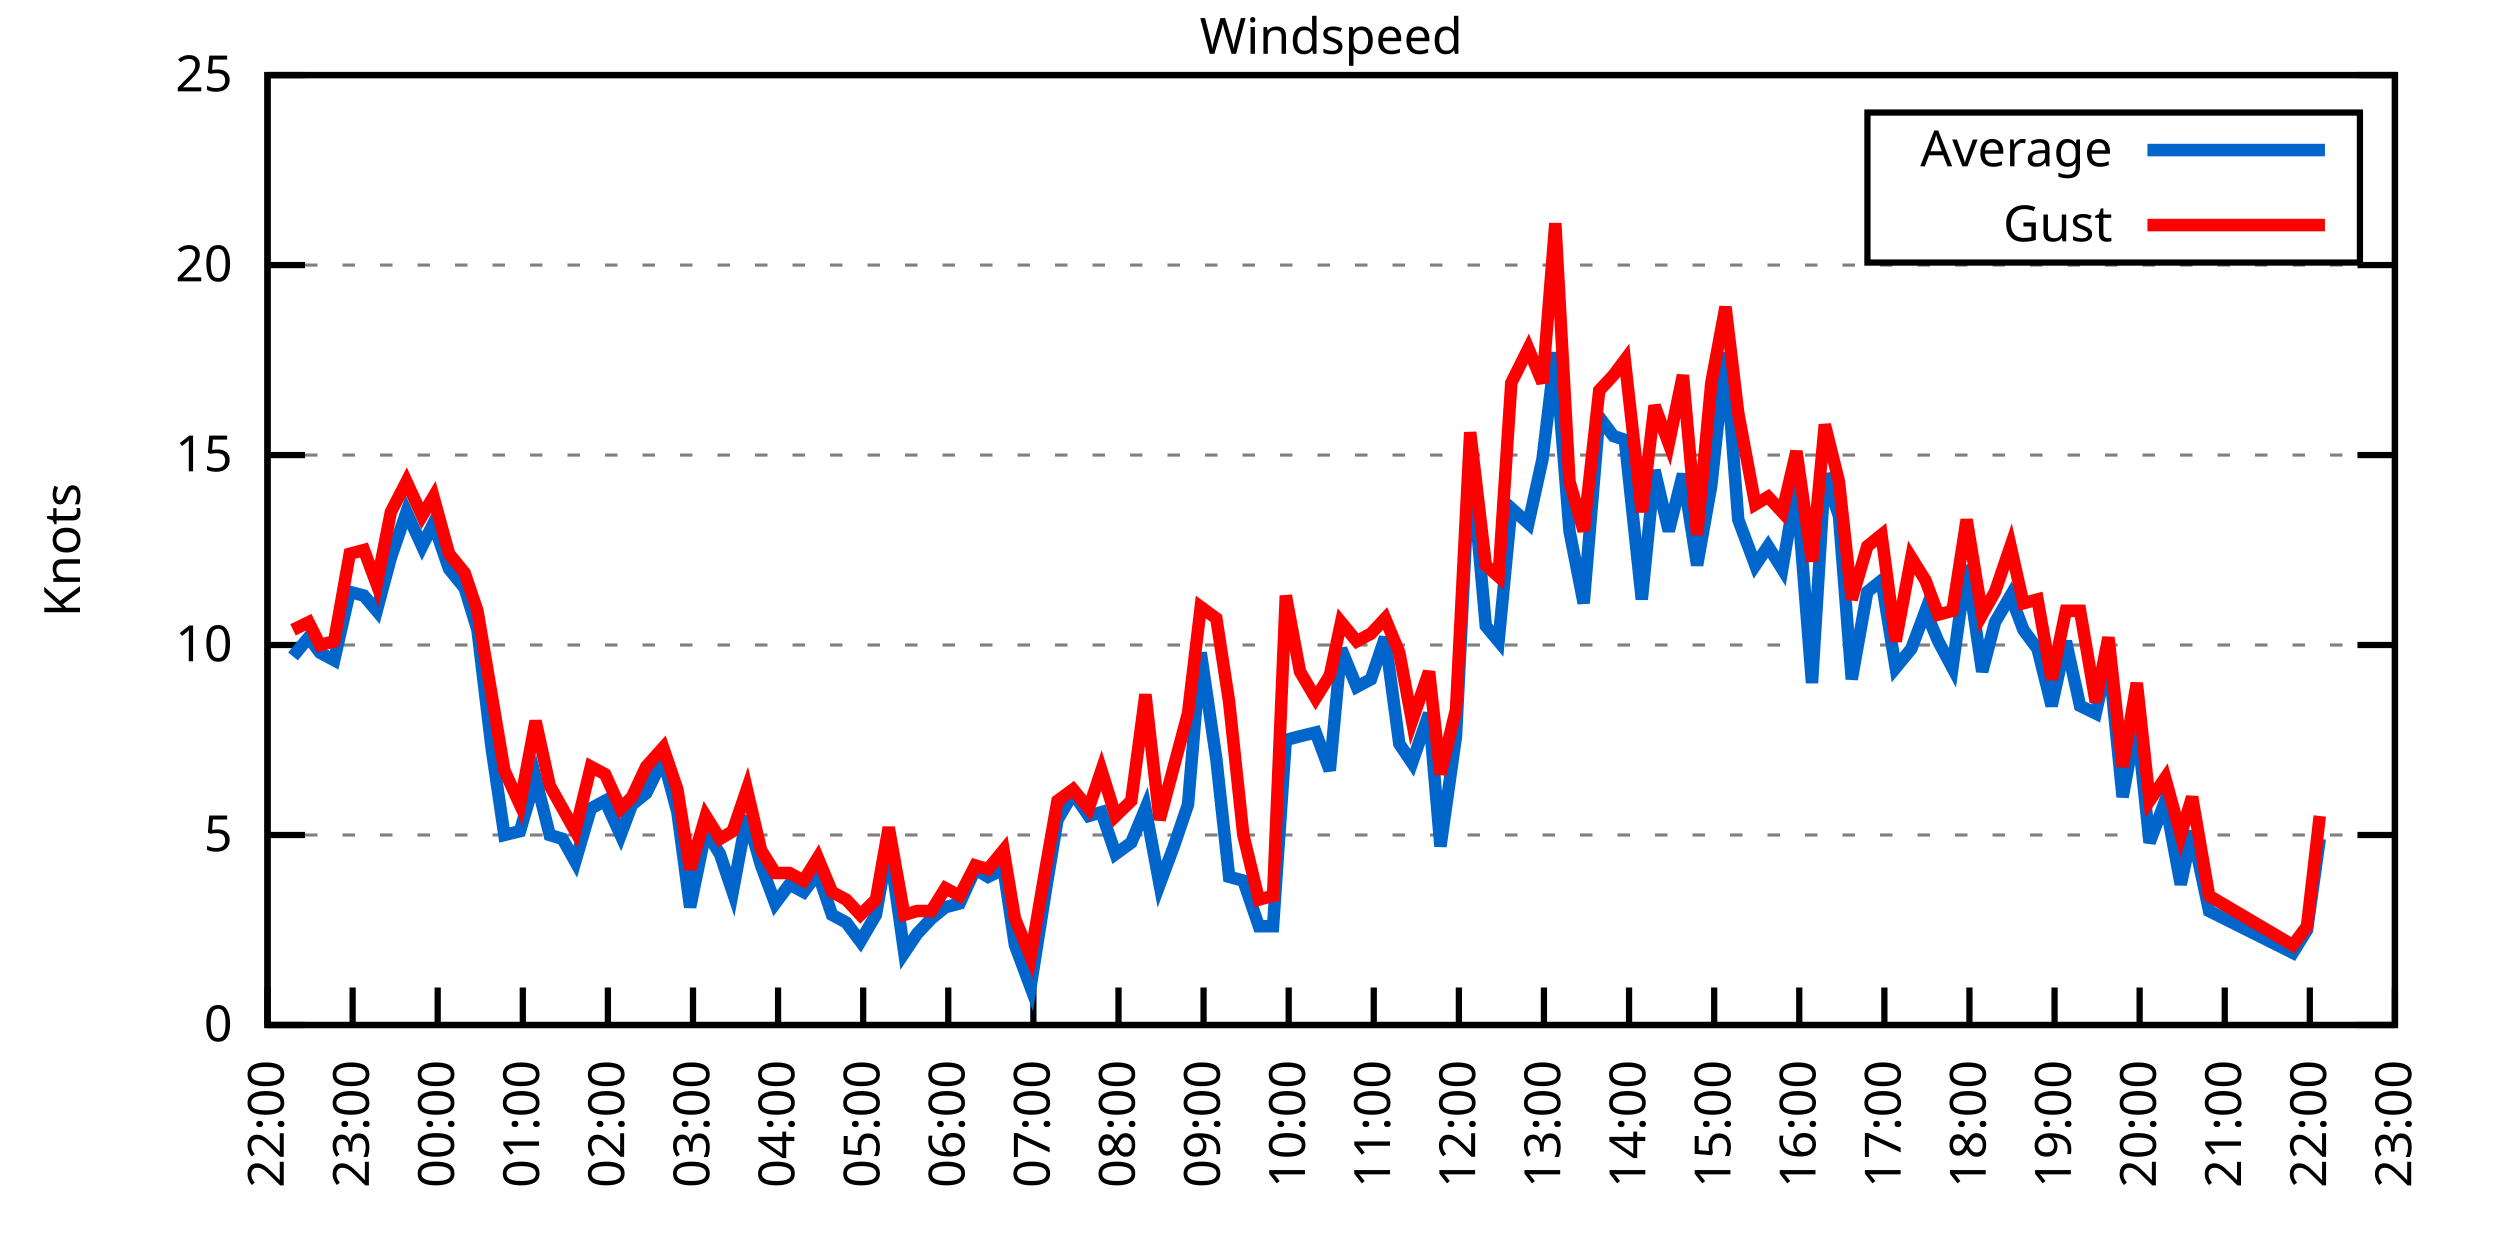
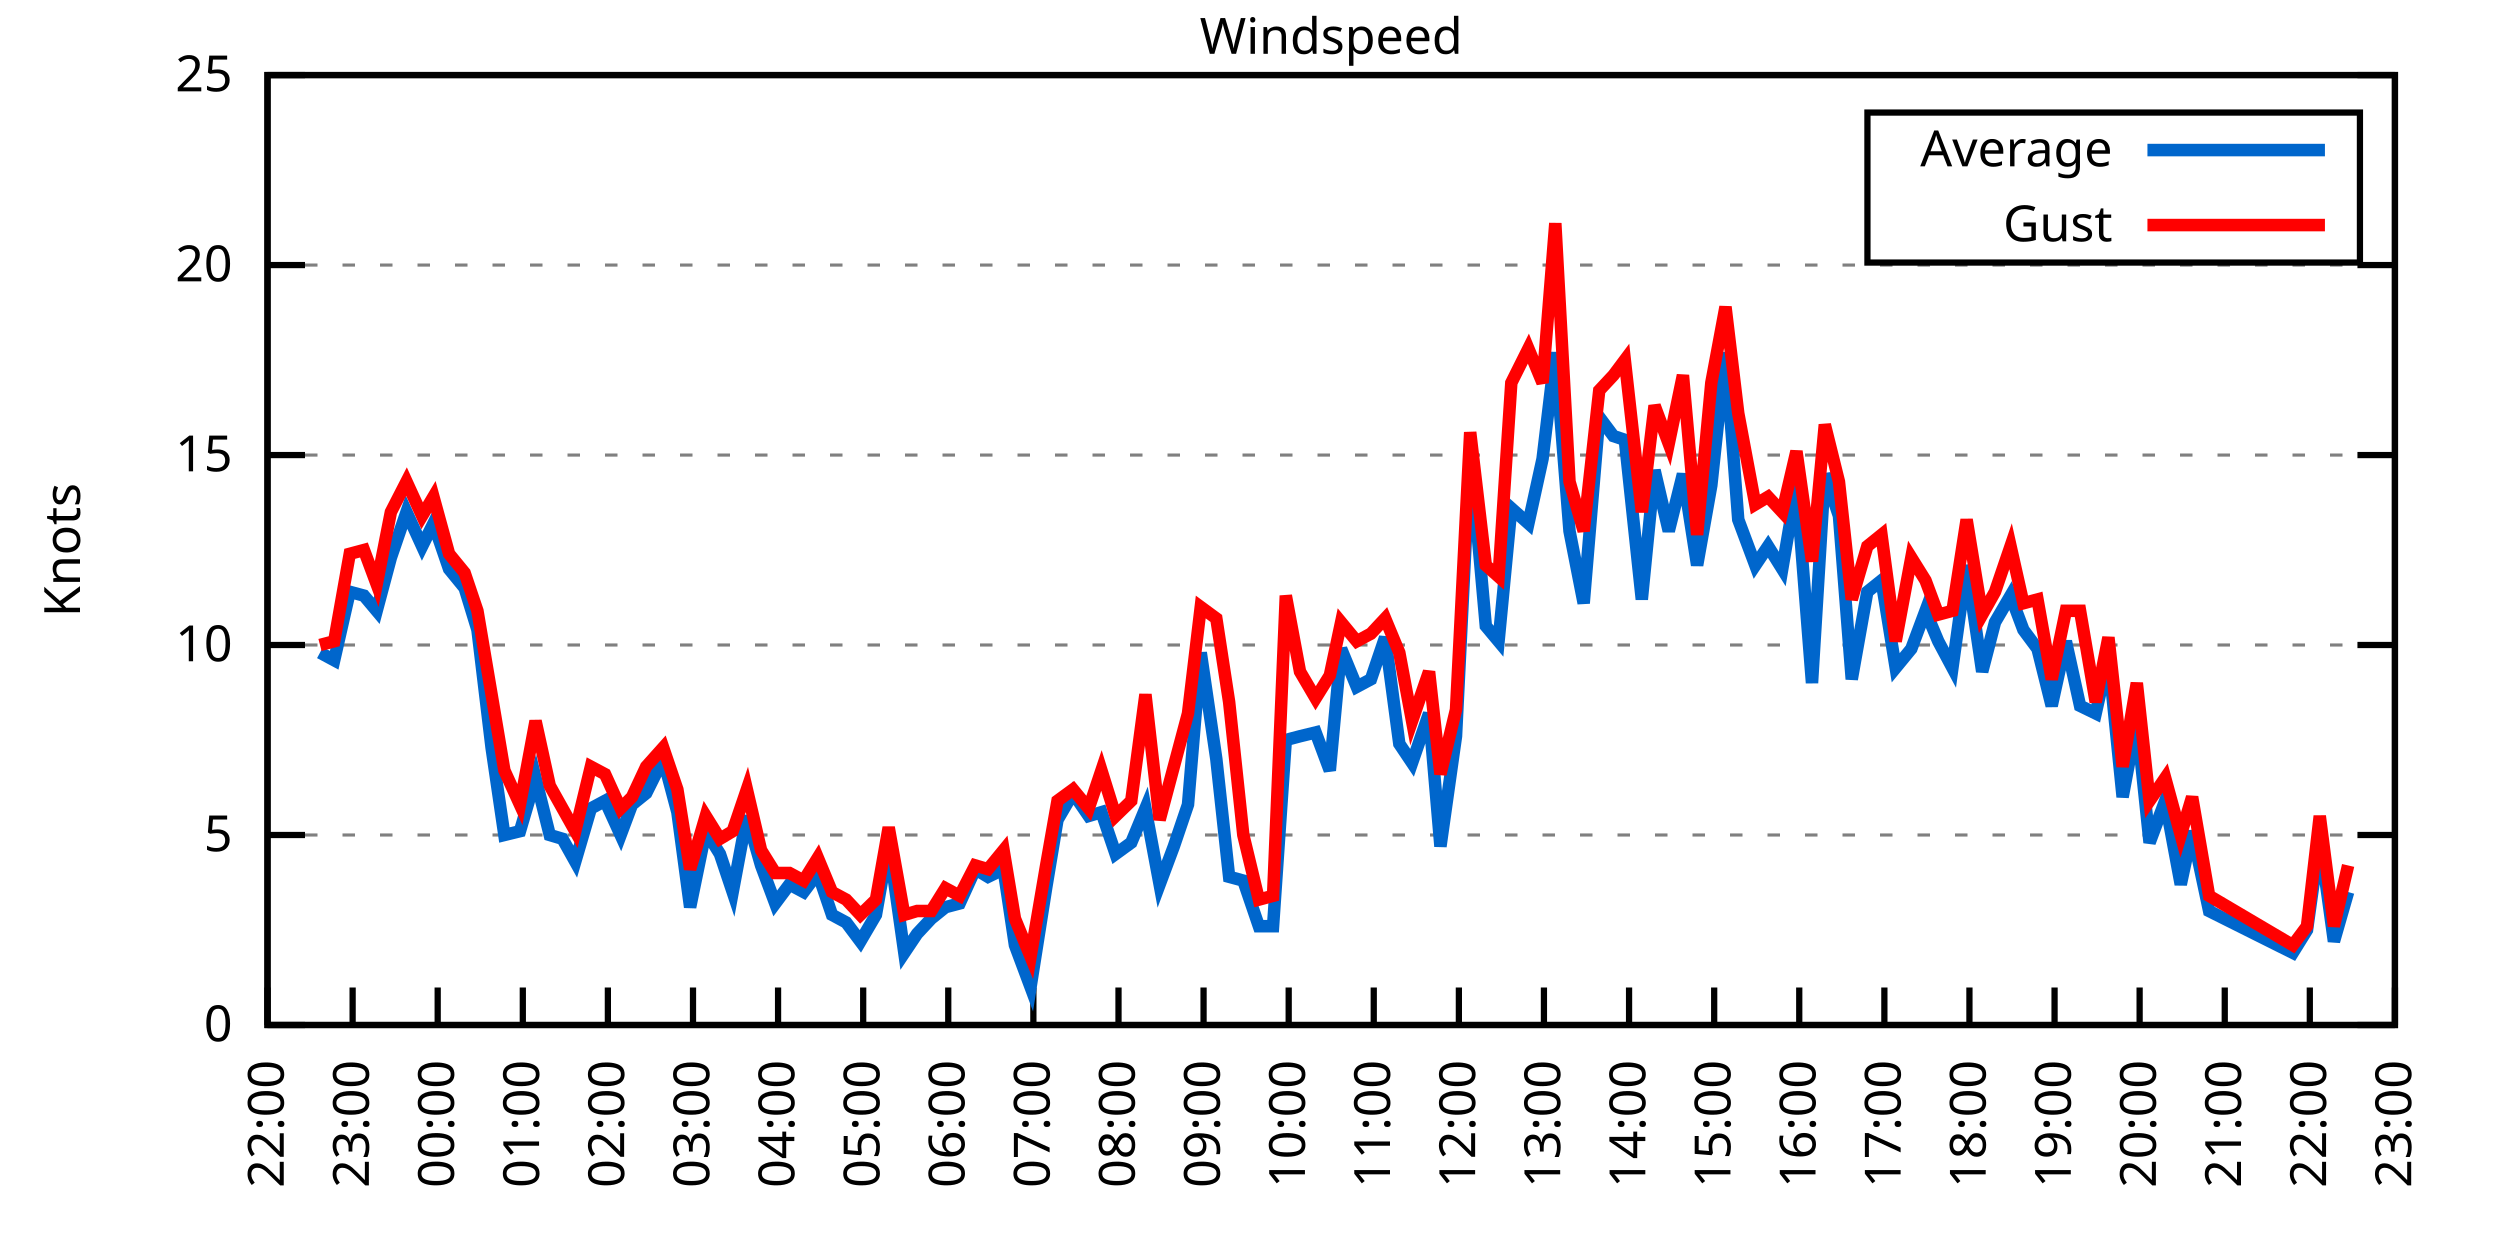
<svg xmlns="http://www.w3.org/2000/svg" xmlns:xlink="http://www.w3.org/1999/xlink" width="400" height="200" viewBox="0 0 400 200">
  <g id="gnuplot_canvas">
    <rect x="0" y="0" width="400" height="200" fill="none" />
    <defs>
      <circle id="gpDot" r="0.5" stroke-width="0.5" stroke="currentColor" />
      <path id="gpPt0" stroke-width="0.333" stroke="currentColor" d="M-1,0 h2 M0,-1 v2" />
      <path id="gpPt1" stroke-width="0.333" stroke="currentColor" d="M-1,-1 L1,1 M1,-1 L-1,1" />
      <path id="gpPt2" stroke-width="0.333" stroke="currentColor" d="M-1,0 L1,0 M0,-1 L0,1 M-1,-1 L1,1 M-1,1 L1,-1" />
      <rect id="gpPt3" stroke-width="0.333" stroke="currentColor" x="-1" y="-1" width="2" height="2" />
      <rect id="gpPt4" stroke-width="0.333" stroke="currentColor" fill="currentColor" x="-1" y="-1" width="2" height="2" />
      <circle id="gpPt5" stroke-width="0.333" stroke="currentColor" cx="0" cy="0" r="1" />
      <use xlink:href="#gpPt5" id="gpPt6" fill="currentColor" stroke="none" />
      <path id="gpPt7" stroke-width="0.333" stroke="currentColor" d="M0,-1.33 L-1.33,0.67 L1.33,0.67 z" />
      <use xlink:href="#gpPt7" id="gpPt8" fill="currentColor" stroke="none" />
      <use xlink:href="#gpPt7" id="gpPt9" stroke="currentColor" transform="rotate(180)" />
      <use xlink:href="#gpPt9" id="gpPt10" fill="currentColor" stroke="none" />
      <use xlink:href="#gpPt3" id="gpPt11" stroke="currentColor" transform="rotate(45)" />
      <use xlink:href="#gpPt11" id="gpPt12" fill="currentColor" stroke="none" />
      <path id="gpPt13" stroke-width="0.333" stroke="currentColor" d="M0,1.330 L1.265,0.411 L0.782,-1.067 L-0.782,-1.076 L-1.265,0.411 z" />
      <use xlink:href="#gpPt13" id="gpPt14" fill="currentColor" stroke="none" />
      <filter id="textbox" filterUnits="objectBoundingBox" x="0" y="0" height="1" width="1">
        <feFlood flood-color="white" flood-opacity="1" result="bgnd" />
        <feComposite in="SourceGraphic" in2="bgnd" operator="atop" />
      </filter>
      <filter id="greybox" filterUnits="objectBoundingBox" x="0" y="0" height="1" width="1">
        <feFlood flood-color="lightgrey" flood-opacity="1" result="grey" />
        <feComposite in="SourceGraphic" in2="grey" operator="atop" />
      </filter>
    </defs>
    <g fill="none" color="white" stroke="currentColor" stroke-width="1.00" stroke-linecap="butt" stroke-linejoin="miter">
</g>
    <g fill="none" color="black" stroke="currentColor" stroke-width="1.00" stroke-linecap="butt" stroke-linejoin="miter">
      <g stroke="none" shape-rendering="crispEdges">
        <polygon fill="rgb(255, 255, 255)" points="42.80,164.00 383.18,164.00 383.18,12.02 42.80,12.02 " />
      </g>
    </g>
    <g fill="none" color="black" stroke="currentColor" stroke-width="1.00" stroke-linecap="butt" stroke-linejoin="miter">
</g>
    <g fill="none" color="black" stroke="black" stroke-width="0.50" stroke-linecap="butt" stroke-linejoin="miter">
</g>
    <g fill="none" color="gray" stroke="currentColor" stroke-width="0.50" stroke-linecap="butt" stroke-linejoin="miter">
      <path stroke="gray" stroke-dasharray="2,4" class="gridline" d="M42.80,164.00 L383.19,164.00  " />
    </g>
    <g fill="none" color="gray" stroke="gray" stroke-width="1.00" stroke-linecap="butt" stroke-linejoin="miter">
</g>
    <g fill="none" color="black" stroke="currentColor" stroke-width="1.00" stroke-linecap="butt" stroke-linejoin="miter">
      <path stroke="black" d="M42.80,164.00 L48.80,164.00 M383.19,164.00 L377.19,164.00  " />
      <g transform="translate(37.20,166.60)" stroke="none" fill="black" font-family="Sans" font-size="8.00" text-anchor="end">
        <text>
          <tspan font-family="Sans"> 0</tspan>
        </text>
      </g>
    </g>
    <g fill="none" color="black" stroke="currentColor" stroke-width="1.00" stroke-linecap="butt" stroke-linejoin="miter">
</g>
    <g fill="none" color="black" stroke="black" stroke-width="0.50" stroke-linecap="butt" stroke-linejoin="miter">
</g>
    <g fill="none" color="gray" stroke="currentColor" stroke-width="0.50" stroke-linecap="butt" stroke-linejoin="miter">
      <path stroke="gray" stroke-dasharray="2,4" class="gridline" d="M42.80,133.60 L383.19,133.60  " />
    </g>
    <g fill="none" color="gray" stroke="gray" stroke-width="1.00" stroke-linecap="butt" stroke-linejoin="miter">
</g>
    <g fill="none" color="black" stroke="currentColor" stroke-width="1.00" stroke-linecap="butt" stroke-linejoin="miter">
      <path stroke="black" d="M42.80,133.60 L48.80,133.60 M383.19,133.60 L377.19,133.60  " />
      <g transform="translate(37.20,136.20)" stroke="none" fill="black" font-family="Sans" font-size="8.00" text-anchor="end">
        <text>
          <tspan font-family="Sans"> 5</tspan>
        </text>
      </g>
    </g>
    <g fill="none" color="black" stroke="currentColor" stroke-width="1.00" stroke-linecap="butt" stroke-linejoin="miter">
</g>
    <g fill="none" color="black" stroke="black" stroke-width="0.50" stroke-linecap="butt" stroke-linejoin="miter">
</g>
    <g fill="none" color="gray" stroke="currentColor" stroke-width="0.50" stroke-linecap="butt" stroke-linejoin="miter">
      <path stroke="gray" stroke-dasharray="2,4" class="gridline" d="M42.80,103.20 L383.19,103.20  " />
    </g>
    <g fill="none" color="gray" stroke="gray" stroke-width="1.00" stroke-linecap="butt" stroke-linejoin="miter">
</g>
    <g fill="none" color="black" stroke="currentColor" stroke-width="1.00" stroke-linecap="butt" stroke-linejoin="miter">
      <path stroke="black" d="M42.80,103.20 L48.80,103.20 M383.19,103.20 L377.19,103.20  " />
      <g transform="translate(37.20,105.80)" stroke="none" fill="black" font-family="Sans" font-size="8.00" text-anchor="end">
        <text>
          <tspan font-family="Sans"> 10</tspan>
        </text>
      </g>
    </g>
    <g fill="none" color="black" stroke="currentColor" stroke-width="1.00" stroke-linecap="butt" stroke-linejoin="miter">
</g>
    <g fill="none" color="black" stroke="black" stroke-width="0.50" stroke-linecap="butt" stroke-linejoin="miter">
</g>
    <g fill="none" color="gray" stroke="currentColor" stroke-width="0.50" stroke-linecap="butt" stroke-linejoin="miter">
      <path stroke="gray" stroke-dasharray="2,4" class="gridline" d="M42.80,72.81 L383.19,72.81  " />
    </g>
    <g fill="none" color="gray" stroke="gray" stroke-width="1.00" stroke-linecap="butt" stroke-linejoin="miter">
</g>
    <g fill="none" color="black" stroke="currentColor" stroke-width="1.00" stroke-linecap="butt" stroke-linejoin="miter">
      <path stroke="black" d="M42.80,72.81 L48.80,72.81 M383.19,72.81 L377.19,72.81  " />
      <g transform="translate(37.20,75.41)" stroke="none" fill="black" font-family="Sans" font-size="8.00" text-anchor="end">
        <text>
          <tspan font-family="Sans"> 15</tspan>
        </text>
      </g>
    </g>
    <g fill="none" color="black" stroke="currentColor" stroke-width="1.00" stroke-linecap="butt" stroke-linejoin="miter">
</g>
    <g fill="none" color="black" stroke="black" stroke-width="0.50" stroke-linecap="butt" stroke-linejoin="miter">
</g>
    <g fill="none" color="gray" stroke="currentColor" stroke-width="0.50" stroke-linecap="butt" stroke-linejoin="miter">
      <path stroke="gray" stroke-dasharray="2,4" class="gridline" d="M42.80,42.41 L383.19,42.41  " />
    </g>
    <g fill="none" color="gray" stroke="gray" stroke-width="1.00" stroke-linecap="butt" stroke-linejoin="miter">
</g>
    <g fill="none" color="black" stroke="currentColor" stroke-width="1.00" stroke-linecap="butt" stroke-linejoin="miter">
      <path stroke="black" d="M42.80,42.41 L48.80,42.41 M383.19,42.41 L377.19,42.41  " />
      <g transform="translate(37.20,45.01)" stroke="none" fill="black" font-family="Sans" font-size="8.00" text-anchor="end">
        <text>
          <tspan font-family="Sans"> 20</tspan>
        </text>
      </g>
    </g>
    <g fill="none" color="black" stroke="currentColor" stroke-width="1.00" stroke-linecap="butt" stroke-linejoin="miter">
</g>
    <g fill="none" color="black" stroke="black" stroke-width="0.50" stroke-linecap="butt" stroke-linejoin="miter">
</g>
    <g fill="none" color="gray" stroke="currentColor" stroke-width="0.50" stroke-linecap="butt" stroke-linejoin="miter">
      <path stroke="gray" stroke-dasharray="2,4" class="gridline" d="M42.80,12.01 L383.19,12.01  " />
    </g>
    <g fill="none" color="gray" stroke="gray" stroke-width="1.00" stroke-linecap="butt" stroke-linejoin="miter">
</g>
    <g fill="none" color="black" stroke="currentColor" stroke-width="1.00" stroke-linecap="butt" stroke-linejoin="miter">
      <path stroke="black" d="M42.80,12.01 L48.80,12.01 M383.19,12.01 L377.19,12.01  " />
      <g transform="translate(37.20,14.61)" stroke="none" fill="black" font-family="Sans" font-size="8.00" text-anchor="end">
        <text>
          <tspan font-family="Sans"> 25</tspan>
        </text>
      </g>
    </g>
    <g fill="none" color="black" stroke="currentColor" stroke-width="1.00" stroke-linecap="butt" stroke-linejoin="miter">
      <path stroke="black" d="M42.80,164.00 L42.80,158.00  " />
      <g transform="translate(45.40,169.60) rotate(270.00)" stroke="none" fill="black" font-family="Sans" font-size="8.00" text-anchor="end">
        <text>
          <tspan font-family="Sans">22:00</tspan>
        </text>
      </g>
    </g>
    <g fill="none" color="black" stroke="currentColor" stroke-width="1.00" stroke-linecap="butt" stroke-linejoin="miter">
      <path stroke="black" d="M56.42,164.00 L56.42,158.00  " />
      <g transform="translate(59.02,169.60) rotate(270.00)" stroke="none" fill="black" font-family="Sans" font-size="8.00" text-anchor="end">
        <text>
          <tspan font-family="Sans">23:00</tspan>
        </text>
      </g>
    </g>
    <g fill="none" color="black" stroke="currentColor" stroke-width="1.00" stroke-linecap="butt" stroke-linejoin="miter">
      <path stroke="black" d="M70.03,164.00 L70.03,158.00  " />
      <g transform="translate(72.63,169.60) rotate(270.00)" stroke="none" fill="black" font-family="Sans" font-size="8.00" text-anchor="end">
        <text>
          <tspan font-family="Sans">00:00</tspan>
        </text>
      </g>
    </g>
    <g fill="none" color="black" stroke="currentColor" stroke-width="1.00" stroke-linecap="butt" stroke-linejoin="miter">
      <path stroke="black" d="M83.65,164.00 L83.65,158.00  " />
      <g transform="translate(86.25,169.60) rotate(270.00)" stroke="none" fill="black" font-family="Sans" font-size="8.00" text-anchor="end">
        <text>
          <tspan font-family="Sans">01:00</tspan>
        </text>
      </g>
    </g>
    <g fill="none" color="black" stroke="currentColor" stroke-width="1.00" stroke-linecap="butt" stroke-linejoin="miter">
      <path stroke="black" d="M97.26,164.00 L97.26,158.00  " />
      <g transform="translate(99.86,169.60) rotate(270.00)" stroke="none" fill="black" font-family="Sans" font-size="8.00" text-anchor="end">
        <text>
          <tspan font-family="Sans">02:00</tspan>
        </text>
      </g>
    </g>
    <g fill="none" color="black" stroke="currentColor" stroke-width="1.00" stroke-linecap="butt" stroke-linejoin="miter">
      <path stroke="black" d="M110.88,164.00 L110.88,158.00  " />
      <g transform="translate(113.48,169.60) rotate(270.00)" stroke="none" fill="black" font-family="Sans" font-size="8.00" text-anchor="end">
        <text>
          <tspan font-family="Sans">03:00</tspan>
        </text>
      </g>
    </g>
    <g fill="none" color="black" stroke="currentColor" stroke-width="1.00" stroke-linecap="butt" stroke-linejoin="miter">
      <path stroke="black" d="M124.49,164.00 L124.49,158.00  " />
      <g transform="translate(127.09,169.60) rotate(270.00)" stroke="none" fill="black" font-family="Sans" font-size="8.00" text-anchor="end">
        <text>
          <tspan font-family="Sans">04:00</tspan>
        </text>
      </g>
    </g>
    <g fill="none" color="black" stroke="currentColor" stroke-width="1.00" stroke-linecap="butt" stroke-linejoin="miter">
      <path stroke="black" d="M138.11,164.00 L138.11,158.00  " />
      <g transform="translate(140.71,169.60) rotate(270.00)" stroke="none" fill="black" font-family="Sans" font-size="8.00" text-anchor="end">
        <text>
          <tspan font-family="Sans">05:00</tspan>
        </text>
      </g>
    </g>
    <g fill="none" color="black" stroke="currentColor" stroke-width="1.00" stroke-linecap="butt" stroke-linejoin="miter">
      <path stroke="black" d="M151.72,164.00 L151.72,158.00  " />
      <g transform="translate(154.32,169.60) rotate(270.00)" stroke="none" fill="black" font-family="Sans" font-size="8.00" text-anchor="end">
        <text>
          <tspan font-family="Sans">06:00</tspan>
        </text>
      </g>
    </g>
    <g fill="none" color="black" stroke="currentColor" stroke-width="1.00" stroke-linecap="butt" stroke-linejoin="miter">
      <path stroke="black" d="M165.34,164.00 L165.34,158.00  " />
      <g transform="translate(167.94,169.60) rotate(270.00)" stroke="none" fill="black" font-family="Sans" font-size="8.00" text-anchor="end">
        <text>
          <tspan font-family="Sans">07:00</tspan>
        </text>
      </g>
    </g>
    <g fill="none" color="black" stroke="currentColor" stroke-width="1.00" stroke-linecap="butt" stroke-linejoin="miter">
      <path stroke="black" d="M178.96,164.00 L178.96,158.00  " />
      <g transform="translate(181.56,169.60) rotate(270.00)" stroke="none" fill="black" font-family="Sans" font-size="8.00" text-anchor="end">
        <text>
          <tspan font-family="Sans">08:00</tspan>
        </text>
      </g>
    </g>
    <g fill="none" color="black" stroke="currentColor" stroke-width="1.00" stroke-linecap="butt" stroke-linejoin="miter">
      <path stroke="black" d="M192.57,164.00 L192.57,158.00  " />
      <g transform="translate(195.17,169.60) rotate(270.00)" stroke="none" fill="black" font-family="Sans" font-size="8.00" text-anchor="end">
        <text>
          <tspan font-family="Sans">09:00</tspan>
        </text>
      </g>
    </g>
    <g fill="none" color="black" stroke="currentColor" stroke-width="1.00" stroke-linecap="butt" stroke-linejoin="miter">
      <path stroke="black" d="M206.19,164.00 L206.19,158.00  " />
      <g transform="translate(208.79,169.60) rotate(270.00)" stroke="none" fill="black" font-family="Sans" font-size="8.00" text-anchor="end">
        <text>
          <tspan font-family="Sans">10:00</tspan>
        </text>
      </g>
    </g>
    <g fill="none" color="black" stroke="currentColor" stroke-width="1.00" stroke-linecap="butt" stroke-linejoin="miter">
      <path stroke="black" d="M219.80,164.00 L219.80,158.00  " />
      <g transform="translate(222.40,169.60) rotate(270.00)" stroke="none" fill="black" font-family="Sans" font-size="8.00" text-anchor="end">
        <text>
          <tspan font-family="Sans">11:00</tspan>
        </text>
      </g>
    </g>
    <g fill="none" color="black" stroke="currentColor" stroke-width="1.00" stroke-linecap="butt" stroke-linejoin="miter">
      <path stroke="black" d="M233.42,164.00 L233.42,158.00  " />
      <g transform="translate(236.02,169.60) rotate(270.00)" stroke="none" fill="black" font-family="Sans" font-size="8.00" text-anchor="end">
        <text>
          <tspan font-family="Sans">12:00</tspan>
        </text>
      </g>
    </g>
    <g fill="none" color="black" stroke="currentColor" stroke-width="1.00" stroke-linecap="butt" stroke-linejoin="miter">
      <path stroke="black" d="M247.03,164.00 L247.03,158.00  " />
      <g transform="translate(249.63,169.60) rotate(270.00)" stroke="none" fill="black" font-family="Sans" font-size="8.00" text-anchor="end">
        <text>
          <tspan font-family="Sans">13:00</tspan>
        </text>
      </g>
    </g>
    <g fill="none" color="black" stroke="currentColor" stroke-width="1.00" stroke-linecap="butt" stroke-linejoin="miter">
      <path stroke="black" d="M260.65,164.00 L260.65,158.00  " />
      <g transform="translate(263.25,169.60) rotate(270.00)" stroke="none" fill="black" font-family="Sans" font-size="8.00" text-anchor="end">
        <text>
          <tspan font-family="Sans">14:00</tspan>
        </text>
      </g>
    </g>
    <g fill="none" color="black" stroke="currentColor" stroke-width="1.00" stroke-linecap="butt" stroke-linejoin="miter">
      <path stroke="black" d="M274.27,164.00 L274.27,158.00  " />
      <g transform="translate(276.87,169.60) rotate(270.00)" stroke="none" fill="black" font-family="Sans" font-size="8.00" text-anchor="end">
        <text>
          <tspan font-family="Sans">15:00</tspan>
        </text>
      </g>
    </g>
    <g fill="none" color="black" stroke="currentColor" stroke-width="1.00" stroke-linecap="butt" stroke-linejoin="miter">
      <path stroke="black" d="M287.88,164.00 L287.88,158.00  " />
      <g transform="translate(290.48,169.60) rotate(270.00)" stroke="none" fill="black" font-family="Sans" font-size="8.00" text-anchor="end">
        <text>
          <tspan font-family="Sans">16:00</tspan>
        </text>
      </g>
    </g>
    <g fill="none" color="black" stroke="currentColor" stroke-width="1.00" stroke-linecap="butt" stroke-linejoin="miter">
      <path stroke="black" d="M301.50,164.00 L301.50,158.00  " />
      <g transform="translate(304.10,169.60) rotate(270.00)" stroke="none" fill="black" font-family="Sans" font-size="8.00" text-anchor="end">
        <text>
          <tspan font-family="Sans">17:00</tspan>
        </text>
      </g>
    </g>
    <g fill="none" color="black" stroke="currentColor" stroke-width="1.00" stroke-linecap="butt" stroke-linejoin="miter">
      <path stroke="black" d="M315.11,164.00 L315.11,158.00  " />
      <g transform="translate(317.71,169.60) rotate(270.00)" stroke="none" fill="black" font-family="Sans" font-size="8.00" text-anchor="end">
        <text>
          <tspan font-family="Sans">18:00</tspan>
        </text>
      </g>
    </g>
    <g fill="none" color="black" stroke="currentColor" stroke-width="1.00" stroke-linecap="butt" stroke-linejoin="miter">
      <path stroke="black" d="M328.73,164.00 L328.73,158.00  " />
      <g transform="translate(331.33,169.60) rotate(270.00)" stroke="none" fill="black" font-family="Sans" font-size="8.00" text-anchor="end">
        <text>
          <tspan font-family="Sans">19:00</tspan>
        </text>
      </g>
    </g>
    <g fill="none" color="black" stroke="currentColor" stroke-width="1.00" stroke-linecap="butt" stroke-linejoin="miter">
      <path stroke="black" d="M342.34,164.00 L342.34,158.00  " />
      <g transform="translate(344.94,169.60) rotate(270.00)" stroke="none" fill="black" font-family="Sans" font-size="8.00" text-anchor="end">
        <text>
          <tspan font-family="Sans">20:00</tspan>
        </text>
      </g>
    </g>
    <g fill="none" color="black" stroke="currentColor" stroke-width="1.00" stroke-linecap="butt" stroke-linejoin="miter">
      <path stroke="black" d="M355.96,164.00 L355.96,158.00  " />
      <g transform="translate(358.56,169.60) rotate(270.00)" stroke="none" fill="black" font-family="Sans" font-size="8.00" text-anchor="end">
        <text>
          <tspan font-family="Sans">21:00</tspan>
        </text>
      </g>
    </g>
    <g fill="none" color="black" stroke="currentColor" stroke-width="1.00" stroke-linecap="butt" stroke-linejoin="miter">
      <path stroke="black" d="M369.57,164.00 L369.57,158.00  " />
      <g transform="translate(372.17,169.60) rotate(270.00)" stroke="none" fill="black" font-family="Sans" font-size="8.00" text-anchor="end">
        <text>
          <tspan font-family="Sans">22:00</tspan>
        </text>
      </g>
    </g>
    <g fill="none" color="black" stroke="currentColor" stroke-width="1.00" stroke-linecap="butt" stroke-linejoin="miter">
      <path stroke="black" d="M383.19,164.00 L383.19,158.00  " />
      <g transform="translate(385.79,169.60) rotate(270.00)" stroke="none" fill="black" font-family="Sans" font-size="8.00" text-anchor="end">
        <text>
          <tspan font-family="Sans">23:00</tspan>
        </text>
      </g>
    </g>
    <g fill="none" color="black" stroke="currentColor" stroke-width="1.00" stroke-linecap="butt" stroke-linejoin="miter">
</g>
    <g fill="none" color="black" stroke="currentColor" stroke-width="1.00" stroke-linecap="butt" stroke-linejoin="miter">
      <path stroke="black" d="M42.80,12.01 L42.80,164.00 L383.19,164.00 L383.19,12.01 L42.80,12.01 Z  " />
    </g>
    <g fill="none" color="black" stroke="currentColor" stroke-width="1.00" stroke-linecap="butt" stroke-linejoin="miter">
</g>
    <g fill="none" color="black" stroke="currentColor" stroke-width="1.00" stroke-linecap="butt" stroke-linejoin="miter">
      <path stroke="black" d="M298.79,42.01 L298.79,18.01 L377.59,18.01 L377.59,42.01 L298.79,42.01 Z  " />
    </g>
    <g id="Windspeed_plot_1">
      <g fill="none" color="white" stroke="black" stroke-width="2.00" stroke-linecap="butt" stroke-linejoin="miter">
</g>
      <g fill="none" color="black" stroke="currentColor" stroke-width="2.00" stroke-linecap="butt" stroke-linejoin="miter">
        <g transform="translate(337.99,26.61)" stroke="none" fill="black" font-family="Sans" font-size="8.00" text-anchor="end">
          <text>
            <tspan font-family="Sans">Average</tspan>
          </text>
        </g>
      </g>
      <g fill="none" color="black" stroke="currentColor" stroke-width="2.00" stroke-linecap="butt" stroke-linejoin="miter">
-         <path stroke="rgb(  0, 102, 204)" d="M343.59,24.01 L371.99,24.01 M46.88,105.03 L49.38,101.99 L51.20,104.42 L53.47,105.64 L55.96,94.69 L58.23,95.30   L60.27,97.73 L62.54,89.22 L65.04,81.93 L67.54,87.40 L69.35,83.75 L71.85,91.04 L74.34,94.08 L76.39,100.77   L78.65,119.62 L80.70,133.60 L83.19,132.99 L85.69,124.48 L87.96,133.60 L90.00,134.21 L92.04,137.86 L94.54,129.35   L96.81,128.13 L99.30,133.60 L101.12,128.74 L103.39,126.91 L106.11,121.44 L108.38,129.95 L110.42,145.15 L112.92,132.99   L115.19,136.64 L117.23,142.72 L119.50,130.56 L121.77,138.47 L124.04,144.55 L126.31,141.51 L128.58,142.72 L130.85,139.68   L133.12,146.37 L135.39,147.59 L137.66,150.62 L140.15,146.37 L142.19,134.82 L144.69,152.45 L146.73,149.41 L149.00,146.98   L151.27,145.15 L153.54,144.55 L156.04,139.07 L158.08,140.29 L160.57,139.07 L162.39,151.23 L164.89,157.92 L167.38,142.11   L169.20,131.17 L171.69,126.91 L174.19,130.56 L176.23,129.95 L178.50,136.64 L181.00,134.82 L183.27,129.35 L185.54,141.51   L187.81,135.43 L190.08,128.74 L192.12,104.42 L194.61,121.44 L196.66,140.29 L198.93,140.90 L201.42,148.19 L203.69,148.19   L205.73,118.40 L208.00,117.80 L210.50,117.19 L212.77,123.27 L214.58,103.81 L217.08,109.89 L219.35,108.68 L221.62,101.99   L223.89,119.01 L225.93,122.05 L228.65,114.15 L230.47,135.43 L232.96,117.80 L235.23,72.20 L237.73,100.16 L239.77,102.60   L241.81,81.32 L244.54,83.75 L246.81,73.41 L248.85,56.39 L251.12,84.97 L253.39,96.52 L255.88,66.73 L258.15,69.77   L259.97,70.37 L262.69,95.91 L264.73,75.24 L267.00,84.97 L269.27,75.85 L271.54,90.44 L273.81,77.67 L276.08,56.39   L278.12,83.14 L280.85,90.44 L282.89,87.40 L285.16,91.04 L287.43,77.67 L289.92,109.28 L291.97,75.85 L294.23,82.53   L296.28,108.68 L298.77,94.69 L301.04,92.87 L303.31,106.85 L305.81,103.81 L308.08,97.73 L310.12,102.60 L312.39,106.85   L314.66,90.44 L317.15,107.46 L319.20,99.56 L321.69,95.30 L323.74,100.77 L326.00,103.81 L328.27,112.93 L330.54,102.60   L332.81,112.93 L335.31,114.15 L337.35,105.03 L339.62,127.52 L341.89,115.36 L343.93,134.82 L346.43,128.13 L348.92,141.51   L350.74,132.99 L353.46,145.76 L366.85,152.45 L369.12,148.80 L371.16,134.21  " />
+         <path stroke="rgb(  0, 102, 204)" d="M343.59,24.01 L371.99,24.01 M51.20,104.42 L53.47,105.64 L55.96,94.69 L58.23,95.30 L60.27,97.73 L62.54,89.22   L65.04,81.93 L67.54,87.40 L69.35,83.75 L71.85,91.04 L74.34,94.08 L76.39,100.77 L78.65,119.62 L80.70,133.60   L83.19,132.99 L85.69,124.48 L87.96,133.60 L90.00,134.21 L92.04,137.86 L94.54,129.35 L96.81,128.13 L99.30,133.60   L101.12,128.74 L103.39,126.91 L106.11,121.44 L108.38,129.95 L110.42,145.15 L112.92,132.99 L115.19,136.64 L117.23,142.72   L119.50,130.56 L121.77,138.47 L124.04,144.55 L126.31,141.51 L128.58,142.72 L130.85,139.68 L133.12,146.37 L135.39,147.59   L137.66,150.62 L140.15,146.37 L142.19,134.82 L144.69,152.45 L146.73,149.41 L149.00,146.98 L151.27,145.15 L153.54,144.55   L156.04,139.07 L158.08,140.29 L160.57,139.07 L162.39,151.23 L164.89,157.92 L167.38,142.11 L169.20,131.17 L171.69,126.91   L174.19,130.56 L176.23,129.95 L178.50,136.64 L181.00,134.82 L183.27,129.35 L185.54,141.51 L187.81,135.43 L190.08,128.74   L192.12,104.42 L194.61,121.44 L196.66,140.29 L198.93,140.90 L201.42,148.19 L203.69,148.19 L205.73,118.40 L208.00,117.80   L210.50,117.19 L212.77,123.27 L214.58,103.81 L217.08,109.89 L219.35,108.68 L221.62,101.99 L223.89,119.01 L225.93,122.05   L228.65,114.15 L230.47,135.43 L232.96,117.80 L235.23,72.20 L237.73,100.16 L239.77,102.60 L241.81,81.32 L244.54,83.75   L246.81,73.41 L248.85,56.39 L251.12,84.97 L253.39,96.52 L255.88,66.73 L258.15,69.77 L259.97,70.37 L262.69,95.91   L264.73,75.24 L267.00,84.97 L269.27,75.85 L271.54,90.44 L273.81,77.67 L276.08,56.39 L278.12,83.14 L280.85,90.44   L282.89,87.40 L285.16,91.04 L287.43,77.67 L289.92,109.28 L291.97,75.85 L294.23,82.53 L296.28,108.68 L298.77,94.69   L301.04,92.87 L303.31,106.85 L305.81,103.81 L308.08,97.73 L310.12,102.60 L312.39,106.85 L314.66,90.44 L317.15,107.46   L319.20,99.56 L321.69,95.30 L323.74,100.77 L326.00,103.81 L328.27,112.93 L330.54,102.60 L332.81,112.93 L335.31,114.15   L337.35,105.03 L339.62,127.52 L341.89,115.36 L343.93,134.82 L346.43,128.13 L348.92,141.51 L350.74,132.99 L353.46,145.76   L366.85,152.45 L369.12,148.80 L371.16,134.21 L373.43,150.62 L375.70,142.72  " />
      </g>
    </g>
    <g id="Windspeed_plot_2">
      <g fill="none" color="black" stroke="currentColor" stroke-width="2.00" stroke-linecap="butt" stroke-linejoin="miter">
        <g transform="translate(337.99,38.61)" stroke="none" fill="black" font-family="Sans" font-size="8.00" text-anchor="end">
          <text>
            <tspan font-family="Sans">Gust</tspan>
          </text>
        </g>
      </g>
      <g fill="none" color="black" stroke="currentColor" stroke-width="2.00" stroke-linecap="butt" stroke-linejoin="miter">
-         <path stroke="rgb(255,   0,   0)" d="M343.59,36.01 L371.99,36.01 M46.88,100.77 L49.38,99.56 L51.20,103.20 L53.47,102.60 L55.96,88.61 L58.23,88.00   L60.27,93.48 L62.54,81.93 L65.04,77.06 L67.54,82.53 L69.35,79.49 L71.85,88.61 L74.34,91.65 L76.39,97.73   L78.65,111.11 L80.70,123.27 L83.19,128.74 L85.69,115.36 L87.96,125.70 L90.00,129.35 L92.04,132.99 L94.54,122.66   L96.81,123.87 L99.30,129.35 L101.12,127.52 L103.39,122.66 L106.11,119.62 L108.38,126.31 L110.42,139.07 L112.92,130.56   L115.19,134.21 L117.23,132.99 L119.50,126.31 L121.77,136.03 L124.04,139.68 L126.31,139.68 L128.58,140.90 L130.85,137.25   L133.12,142.72 L135.39,143.94 L137.66,146.37 L140.15,143.94 L142.19,132.39 L144.69,146.37 L146.73,145.76 L149.00,145.76   L151.27,142.11 L153.54,143.33 L156.04,138.47 L158.08,139.07 L160.57,136.03 L162.39,146.98 L164.89,153.06 L167.38,138.47   L169.20,128.13 L171.69,126.31 L174.19,129.35 L176.23,123.27 L178.50,130.56 L181.00,128.13 L183.27,111.11 L185.54,131.17   L187.81,122.66 L190.08,114.15 L192.12,97.12 L194.61,98.95 L196.66,112.32 L198.93,133.60 L201.42,143.94 L203.69,143.33   L205.73,95.30 L208.00,107.46 L210.50,111.72 L212.77,108.07 L214.58,99.56 L217.08,102.60 L219.35,101.38 L221.62,98.95   L223.89,104.42 L225.93,115.36 L228.65,107.46 L230.47,123.87 L232.96,113.54 L235.23,69.16 L237.73,90.44 L239.77,92.26   L241.81,61.25 L244.54,55.78 L246.81,61.25 L248.85,35.72 L251.12,77.06 L253.39,84.97 L255.88,62.47 L258.15,60.04   L259.97,57.61 L262.69,81.93 L264.73,64.90 L267.00,70.98 L269.27,60.04 L271.54,85.57 L273.81,61.25 L276.08,49.10   L278.12,66.12 L280.85,80.71 L282.89,79.49 L285.16,81.93 L287.43,72.20 L289.92,89.83 L291.97,67.94 L294.23,77.06   L296.28,95.91 L298.77,87.40 L301.04,85.57 L303.31,102.60 L305.81,89.22 L308.08,92.87 L310.12,98.34 L312.39,97.73   L314.66,83.14 L317.15,98.34 L319.20,94.69 L321.69,87.40 L323.74,96.52 L326.00,95.91 L328.27,108.68 L330.54,97.73   L332.81,97.73 L335.31,112.32 L337.35,101.99 L339.62,122.66 L341.89,109.28 L343.93,128.13 L346.43,124.48 L348.92,133.60   L350.74,127.52 L353.46,143.33 L366.85,151.23 L369.12,148.19 L371.16,130.56  " />
+         <path stroke="rgb(255,   0,   0)" d="M343.59,36.01 L371.99,36.01 M51.20,103.20 L53.47,102.60 L55.96,88.61 L58.23,88.00 L60.27,93.48 L62.54,81.93   L65.04,77.06 L67.54,82.53 L69.35,79.49 L71.85,88.61 L74.34,91.65 L76.39,97.73 L78.65,111.11 L80.70,123.27   L83.19,128.74 L85.69,115.36 L87.96,125.70 L90.00,129.35 L92.04,132.99 L94.54,122.66 L96.81,123.87 L99.30,129.35   L101.12,127.52 L103.39,122.66 L106.11,119.62 L108.38,126.31 L110.42,139.07 L112.92,130.56 L115.19,134.21 L117.23,132.99   L119.50,126.31 L121.77,136.03 L124.04,139.68 L126.31,139.68 L128.58,140.90 L130.85,137.25 L133.12,142.72 L135.39,143.94   L137.66,146.37 L140.15,143.94 L142.19,132.39 L144.69,146.37 L146.73,145.76 L149.00,145.76 L151.27,142.11 L153.54,143.33   L156.04,138.47 L158.08,139.07 L160.57,136.03 L162.39,146.98 L164.89,153.06 L167.38,138.47 L169.20,128.13 L171.69,126.31   L174.19,129.35 L176.23,123.27 L178.50,130.56 L181.00,128.13 L183.27,111.11 L185.54,131.17 L187.81,122.66 L190.08,114.15   L192.12,97.12 L194.61,98.95 L196.66,112.32 L198.93,133.60 L201.42,143.94 L203.69,143.33 L205.73,95.30 L208.00,107.46   L210.50,111.72 L212.77,108.07 L214.58,99.56 L217.08,102.60 L219.35,101.38 L221.62,98.95 L223.89,104.42 L225.93,115.36   L228.65,107.46 L230.47,123.87 L232.96,113.54 L235.23,69.16 L237.73,90.44 L239.77,92.26 L241.81,61.25 L244.54,55.78   L246.81,61.25 L248.85,35.72 L251.12,77.06 L253.39,84.97 L255.88,62.47 L258.15,60.04 L259.97,57.61 L262.69,81.93   L264.73,64.90 L267.00,70.98 L269.27,60.04 L271.54,85.57 L273.81,61.25 L276.08,49.10 L278.12,66.12 L280.85,80.71   L282.89,79.49 L285.16,81.93 L287.43,72.20 L289.92,89.83 L291.97,67.94 L294.23,77.06 L296.28,95.91 L298.77,87.40   L301.04,85.57 L303.31,102.60 L305.81,89.22 L308.08,92.87 L310.12,98.34 L312.39,97.73 L314.66,83.14 L317.15,98.34   L319.20,94.69 L321.69,87.40 L323.74,96.52 L326.00,95.91 L328.27,108.68 L330.54,97.73 L332.81,97.73 L335.31,112.32   L337.35,101.99 L339.62,122.66 L341.89,109.28 L343.93,128.13 L346.43,124.48 L348.92,133.60 L350.74,127.52 L353.46,143.33   L366.85,151.23 L369.12,148.19 L371.16,130.56 L373.43,148.19 L375.70,138.47  " />
      </g>
    </g>
    <g fill="none" color="black" stroke="currentColor" stroke-width="2.00" stroke-linecap="butt" stroke-linejoin="miter">
</g>
    <g fill="none" color="black" stroke="black" stroke-width="1.00" stroke-linecap="butt" stroke-linejoin="miter">
</g>
    <g fill="none" color="black" stroke="currentColor" stroke-width="1.00" stroke-linecap="butt" stroke-linejoin="miter">
      <path stroke="black" d="M42.80,12.01 L42.80,164.00 L383.19,164.00 L383.19,12.01 L42.80,12.01 Z  " />
      <g transform="translate(12.80,88.01) rotate(270.00)" stroke="none" fill="black" font-family="Sans" font-size="8.00" text-anchor="middle">
        <text>
          <tspan font-family="Sans">Knots</tspan>
        </text>
      </g>
    </g>
    <g fill="none" color="black" stroke="currentColor" stroke-width="1.00" stroke-linecap="butt" stroke-linejoin="miter">
</g>
    <g fill="none" color="black" stroke="currentColor" stroke-width="1.00" stroke-linecap="butt" stroke-linejoin="miter">
      <g transform="translate(212.99,8.61)" stroke="none" fill="black" font-family="Sans" font-size="8.00" text-anchor="middle">
        <text>
          <tspan font-family="Sans">Windspeed</tspan>
        </text>
      </g>
    </g>
    <g fill="none" color="black" stroke="currentColor" stroke-width="1.00" stroke-linecap="butt" stroke-linejoin="miter">
</g>
  </g>
</svg>
